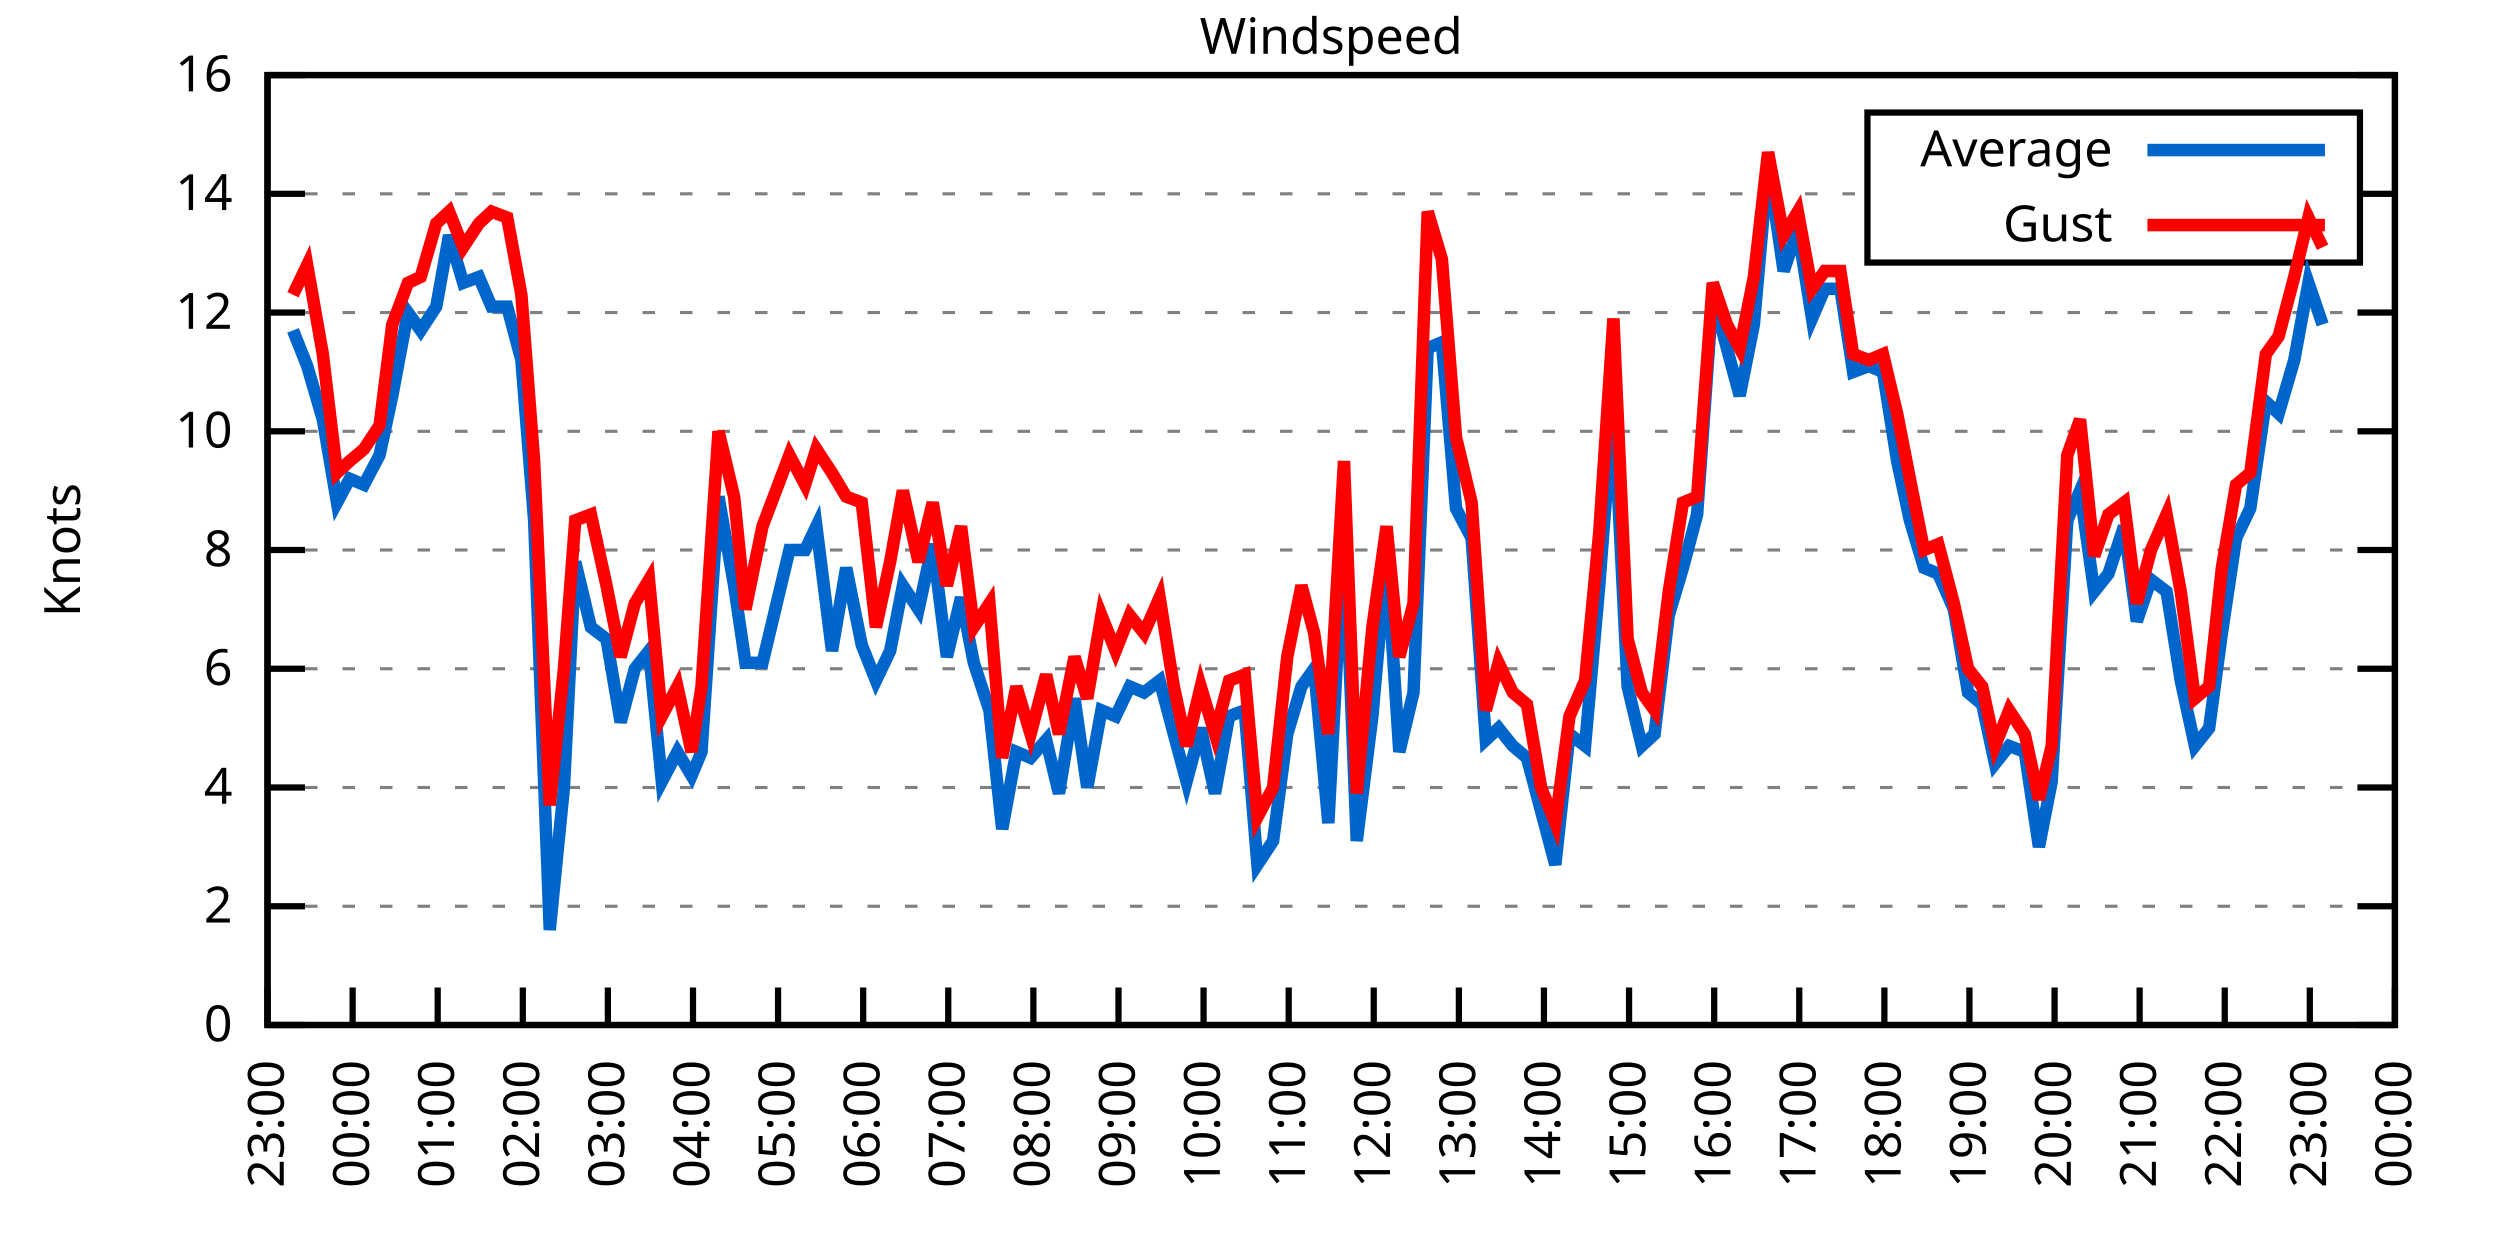
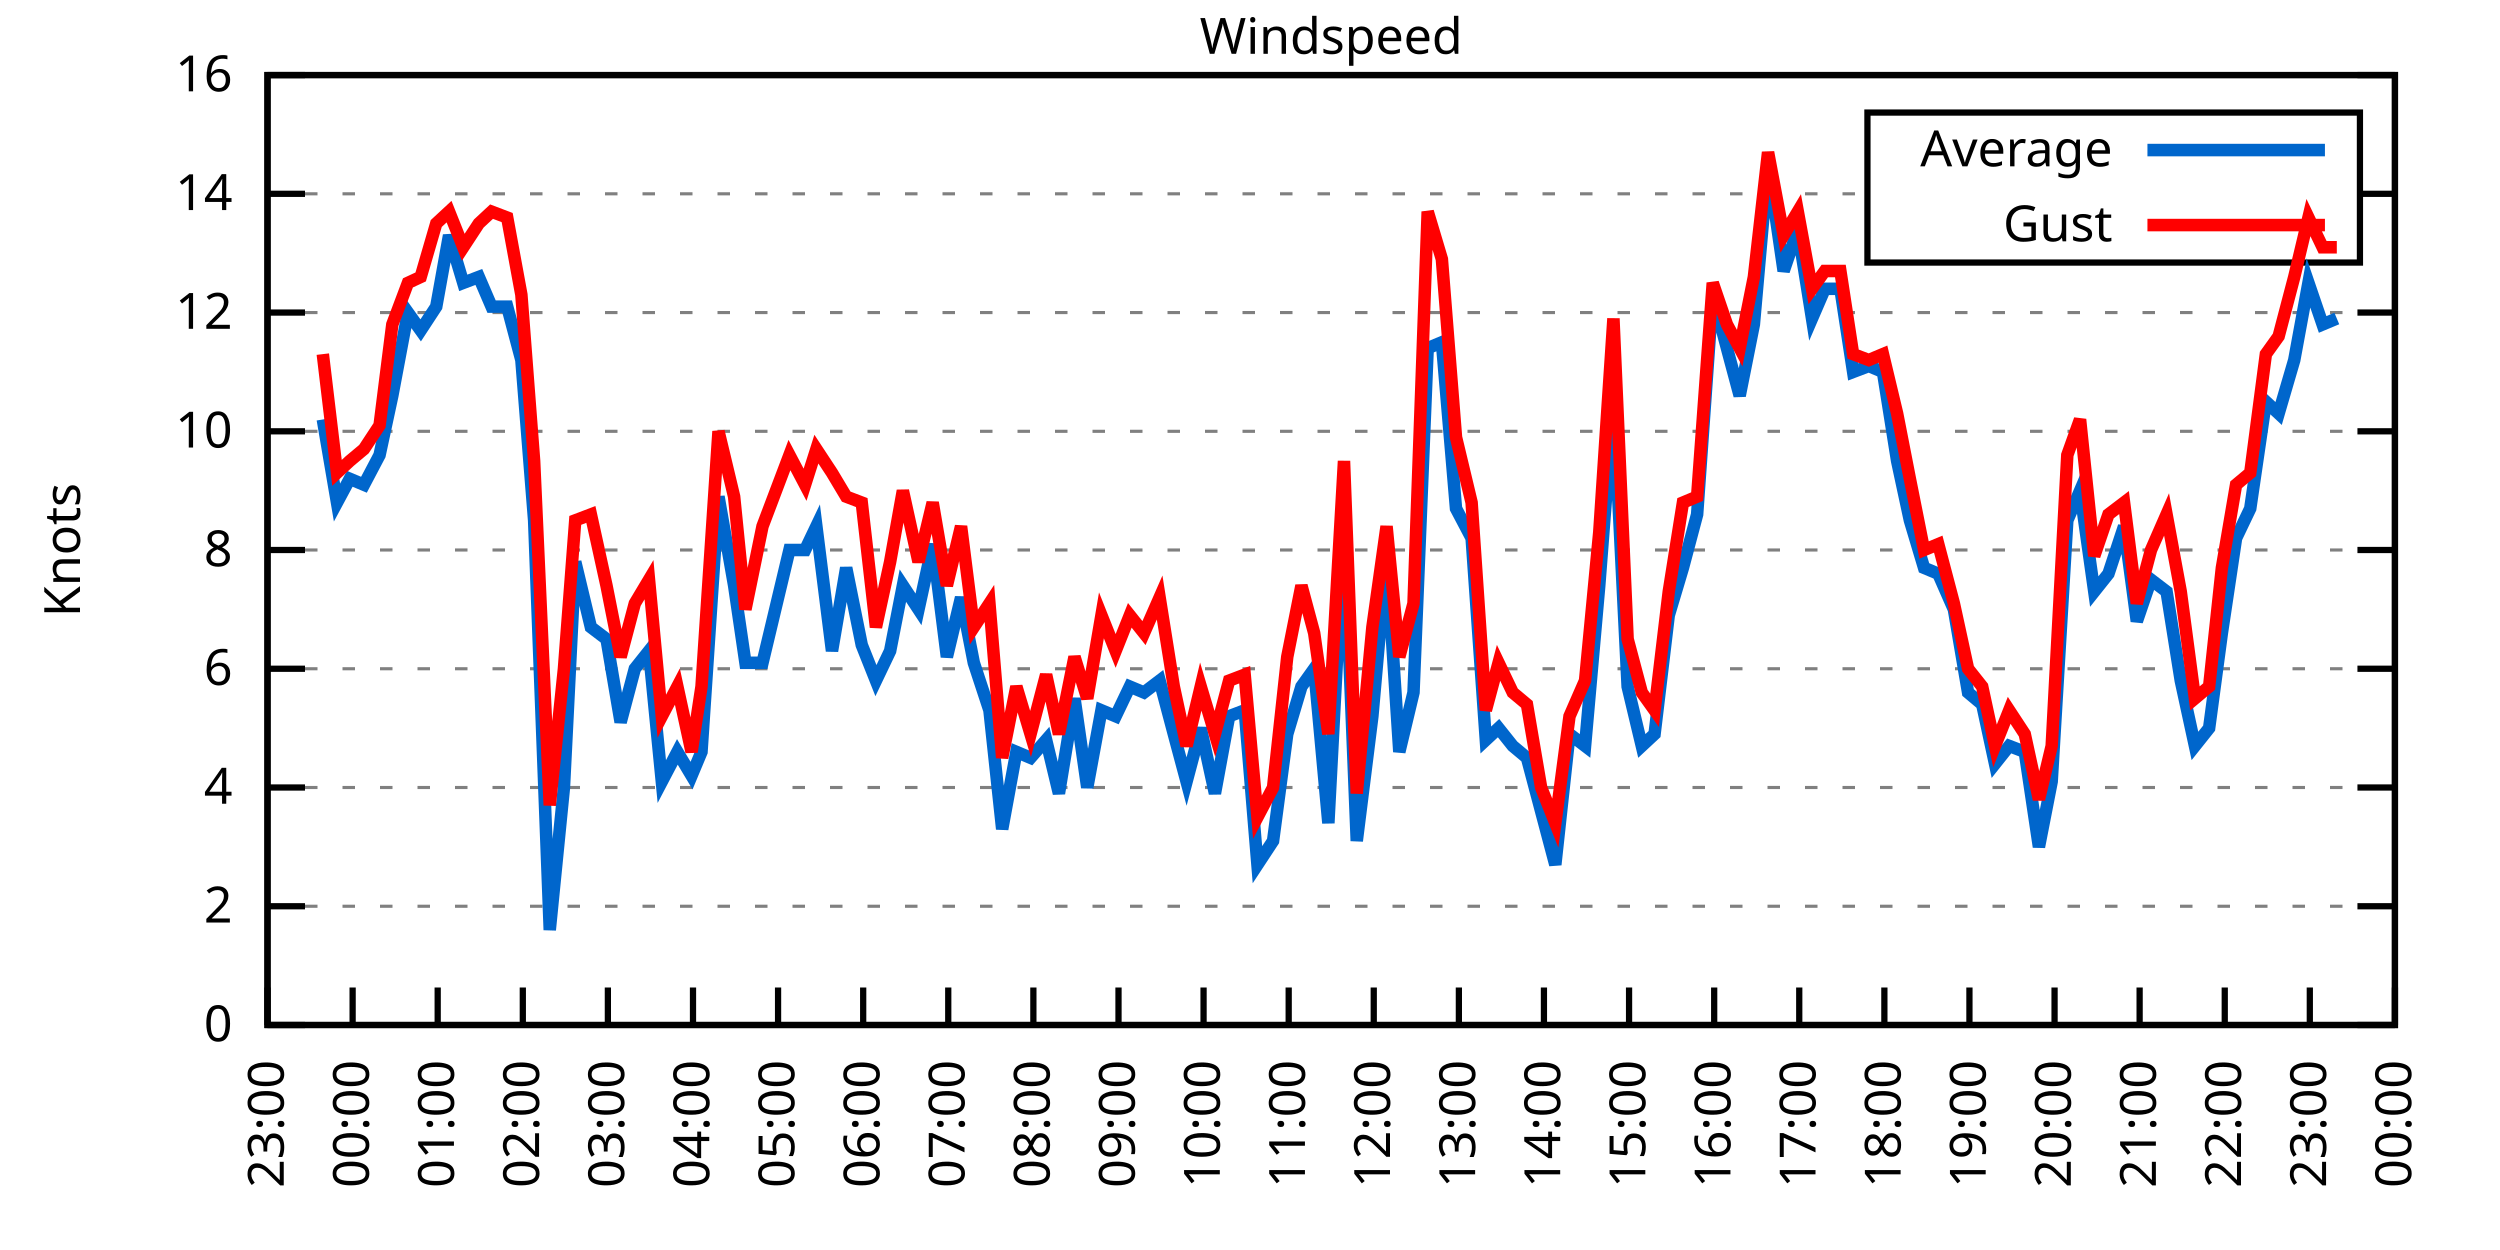
<svg xmlns="http://www.w3.org/2000/svg" xmlns:xlink="http://www.w3.org/1999/xlink" width="400" height="200" viewBox="0 0 400 200">
  <g id="gnuplot_canvas">
    <rect x="0" y="0" width="400" height="200" fill="none" />
    <defs>
      <circle id="gpDot" r="0.5" stroke-width="0.5" stroke="currentColor" />
      <path id="gpPt0" stroke-width="0.333" stroke="currentColor" d="M-1,0 h2 M0,-1 v2" />
      <path id="gpPt1" stroke-width="0.333" stroke="currentColor" d="M-1,-1 L1,1 M1,-1 L-1,1" />
      <path id="gpPt2" stroke-width="0.333" stroke="currentColor" d="M-1,0 L1,0 M0,-1 L0,1 M-1,-1 L1,1 M-1,1 L1,-1" />
      <rect id="gpPt3" stroke-width="0.333" stroke="currentColor" x="-1" y="-1" width="2" height="2" />
      <rect id="gpPt4" stroke-width="0.333" stroke="currentColor" fill="currentColor" x="-1" y="-1" width="2" height="2" />
      <circle id="gpPt5" stroke-width="0.333" stroke="currentColor" cx="0" cy="0" r="1" />
      <use xlink:href="#gpPt5" id="gpPt6" fill="currentColor" stroke="none" />
      <path id="gpPt7" stroke-width="0.333" stroke="currentColor" d="M0,-1.33 L-1.33,0.67 L1.33,0.67 z" />
      <use xlink:href="#gpPt7" id="gpPt8" fill="currentColor" stroke="none" />
      <use xlink:href="#gpPt7" id="gpPt9" stroke="currentColor" transform="rotate(180)" />
      <use xlink:href="#gpPt9" id="gpPt10" fill="currentColor" stroke="none" />
      <use xlink:href="#gpPt3" id="gpPt11" stroke="currentColor" transform="rotate(45)" />
      <use xlink:href="#gpPt11" id="gpPt12" fill="currentColor" stroke="none" />
      <path id="gpPt13" stroke-width="0.333" stroke="currentColor" d="M0,1.330 L1.265,0.411 L0.782,-1.067 L-0.782,-1.076 L-1.265,0.411 z" />
      <use xlink:href="#gpPt13" id="gpPt14" fill="currentColor" stroke="none" />
      <filter id="textbox" filterUnits="objectBoundingBox" x="0" y="0" height="1" width="1">
        <feFlood flood-color="white" flood-opacity="1" result="bgnd" />
        <feComposite in="SourceGraphic" in2="bgnd" operator="atop" />
      </filter>
      <filter id="greybox" filterUnits="objectBoundingBox" x="0" y="0" height="1" width="1">
        <feFlood flood-color="lightgrey" flood-opacity="1" result="grey" />
        <feComposite in="SourceGraphic" in2="grey" operator="atop" />
      </filter>
    </defs>
    <g fill="none" color="white" stroke="currentColor" stroke-width="1.00" stroke-linecap="butt" stroke-linejoin="miter">
</g>
    <g fill="none" color="black" stroke="currentColor" stroke-width="1.00" stroke-linecap="butt" stroke-linejoin="miter">
      <g stroke="none" shape-rendering="crispEdges">
        <polygon fill="rgb(255, 255, 255)" points="42.80,164.00 383.18,164.00 383.18,12.02 42.80,12.02 " />
      </g>
    </g>
    <g fill="none" color="black" stroke="currentColor" stroke-width="1.00" stroke-linecap="butt" stroke-linejoin="miter">
</g>
    <g fill="none" color="black" stroke="black" stroke-width="0.50" stroke-linecap="butt" stroke-linejoin="miter">
</g>
    <g fill="none" color="gray" stroke="currentColor" stroke-width="0.50" stroke-linecap="butt" stroke-linejoin="miter">
      <path stroke="gray" stroke-dasharray="2,4" class="gridline" d="M42.80,164.00 L383.19,164.00  " />
    </g>
    <g fill="none" color="gray" stroke="gray" stroke-width="1.00" stroke-linecap="butt" stroke-linejoin="miter">
</g>
    <g fill="none" color="black" stroke="currentColor" stroke-width="1.00" stroke-linecap="butt" stroke-linejoin="miter">
      <path stroke="black" d="M42.80,164.00 L48.80,164.00 M383.19,164.00 L377.19,164.00  " />
      <g transform="translate(37.20,166.60)" stroke="none" fill="black" font-family="Sans" font-size="8.00" text-anchor="end">
        <text>
          <tspan font-family="Sans"> 0</tspan>
        </text>
      </g>
    </g>
    <g fill="none" color="black" stroke="currentColor" stroke-width="1.00" stroke-linecap="butt" stroke-linejoin="miter">
</g>
    <g fill="none" color="black" stroke="black" stroke-width="0.50" stroke-linecap="butt" stroke-linejoin="miter">
</g>
    <g fill="none" color="gray" stroke="currentColor" stroke-width="0.50" stroke-linecap="butt" stroke-linejoin="miter">
      <path stroke="gray" stroke-dasharray="2,4" class="gridline" d="M42.80,145.00 L383.19,145.00  " />
    </g>
    <g fill="none" color="gray" stroke="gray" stroke-width="1.00" stroke-linecap="butt" stroke-linejoin="miter">
</g>
    <g fill="none" color="black" stroke="currentColor" stroke-width="1.00" stroke-linecap="butt" stroke-linejoin="miter">
      <path stroke="black" d="M42.80,145.00 L48.80,145.00 M383.19,145.00 L377.19,145.00  " />
      <g transform="translate(37.20,147.60)" stroke="none" fill="black" font-family="Sans" font-size="8.00" text-anchor="end">
        <text>
          <tspan font-family="Sans"> 2</tspan>
        </text>
      </g>
    </g>
    <g fill="none" color="black" stroke="currentColor" stroke-width="1.00" stroke-linecap="butt" stroke-linejoin="miter">
</g>
    <g fill="none" color="black" stroke="black" stroke-width="0.50" stroke-linecap="butt" stroke-linejoin="miter">
</g>
    <g fill="none" color="gray" stroke="currentColor" stroke-width="0.50" stroke-linecap="butt" stroke-linejoin="miter">
      <path stroke="gray" stroke-dasharray="2,4" class="gridline" d="M42.80,126.00 L383.19,126.00  " />
    </g>
    <g fill="none" color="gray" stroke="gray" stroke-width="1.00" stroke-linecap="butt" stroke-linejoin="miter">
</g>
    <g fill="none" color="black" stroke="currentColor" stroke-width="1.00" stroke-linecap="butt" stroke-linejoin="miter">
      <path stroke="black" d="M42.80,126.00 L48.80,126.00 M383.19,126.00 L377.19,126.00  " />
      <g transform="translate(37.20,128.60)" stroke="none" fill="black" font-family="Sans" font-size="8.00" text-anchor="end">
        <text>
          <tspan font-family="Sans"> 4</tspan>
        </text>
      </g>
    </g>
    <g fill="none" color="black" stroke="currentColor" stroke-width="1.00" stroke-linecap="butt" stroke-linejoin="miter">
</g>
    <g fill="none" color="black" stroke="black" stroke-width="0.50" stroke-linecap="butt" stroke-linejoin="miter">
</g>
    <g fill="none" color="gray" stroke="currentColor" stroke-width="0.50" stroke-linecap="butt" stroke-linejoin="miter">
      <path stroke="gray" stroke-dasharray="2,4" class="gridline" d="M42.80,107.00 L383.19,107.00  " />
    </g>
    <g fill="none" color="gray" stroke="gray" stroke-width="1.00" stroke-linecap="butt" stroke-linejoin="miter">
</g>
    <g fill="none" color="black" stroke="currentColor" stroke-width="1.00" stroke-linecap="butt" stroke-linejoin="miter">
      <path stroke="black" d="M42.80,107.00 L48.80,107.00 M383.19,107.00 L377.19,107.00  " />
      <g transform="translate(37.20,109.60)" stroke="none" fill="black" font-family="Sans" font-size="8.00" text-anchor="end">
        <text>
          <tspan font-family="Sans"> 6</tspan>
        </text>
      </g>
    </g>
    <g fill="none" color="black" stroke="currentColor" stroke-width="1.00" stroke-linecap="butt" stroke-linejoin="miter">
</g>
    <g fill="none" color="black" stroke="black" stroke-width="0.50" stroke-linecap="butt" stroke-linejoin="miter">
</g>
    <g fill="none" color="gray" stroke="currentColor" stroke-width="0.50" stroke-linecap="butt" stroke-linejoin="miter">
      <path stroke="gray" stroke-dasharray="2,4" class="gridline" d="M42.80,88.00 L383.19,88.00  " />
    </g>
    <g fill="none" color="gray" stroke="gray" stroke-width="1.00" stroke-linecap="butt" stroke-linejoin="miter">
</g>
    <g fill="none" color="black" stroke="currentColor" stroke-width="1.00" stroke-linecap="butt" stroke-linejoin="miter">
      <path stroke="black" d="M42.80,88.00 L48.80,88.00 M383.19,88.00 L377.19,88.00  " />
      <g transform="translate(37.20,90.60)" stroke="none" fill="black" font-family="Sans" font-size="8.00" text-anchor="end">
        <text>
          <tspan font-family="Sans"> 8</tspan>
        </text>
      </g>
    </g>
    <g fill="none" color="black" stroke="currentColor" stroke-width="1.00" stroke-linecap="butt" stroke-linejoin="miter">
</g>
    <g fill="none" color="black" stroke="black" stroke-width="0.50" stroke-linecap="butt" stroke-linejoin="miter">
</g>
    <g fill="none" color="gray" stroke="currentColor" stroke-width="0.50" stroke-linecap="butt" stroke-linejoin="miter">
      <path stroke="gray" stroke-dasharray="2,4" class="gridline" d="M42.80,69.01 L383.19,69.01  " />
    </g>
    <g fill="none" color="gray" stroke="gray" stroke-width="1.00" stroke-linecap="butt" stroke-linejoin="miter">
</g>
    <g fill="none" color="black" stroke="currentColor" stroke-width="1.00" stroke-linecap="butt" stroke-linejoin="miter">
      <path stroke="black" d="M42.80,69.01 L48.80,69.01 M383.19,69.01 L377.19,69.01  " />
      <g transform="translate(37.20,71.61)" stroke="none" fill="black" font-family="Sans" font-size="8.00" text-anchor="end">
        <text>
          <tspan font-family="Sans"> 10</tspan>
        </text>
      </g>
    </g>
    <g fill="none" color="black" stroke="currentColor" stroke-width="1.00" stroke-linecap="butt" stroke-linejoin="miter">
</g>
    <g fill="none" color="black" stroke="black" stroke-width="0.50" stroke-linecap="butt" stroke-linejoin="miter">
</g>
    <g fill="none" color="gray" stroke="currentColor" stroke-width="0.50" stroke-linecap="butt" stroke-linejoin="miter">
      <path stroke="gray" stroke-dasharray="2,4" class="gridline" d="M42.80,50.01 L383.19,50.01  " />
    </g>
    <g fill="none" color="gray" stroke="gray" stroke-width="1.00" stroke-linecap="butt" stroke-linejoin="miter">
</g>
    <g fill="none" color="black" stroke="currentColor" stroke-width="1.00" stroke-linecap="butt" stroke-linejoin="miter">
      <path stroke="black" d="M42.80,50.01 L48.80,50.01 M383.19,50.01 L377.19,50.01  " />
      <g transform="translate(37.20,52.61)" stroke="none" fill="black" font-family="Sans" font-size="8.00" text-anchor="end">
        <text>
          <tspan font-family="Sans"> 12</tspan>
        </text>
      </g>
    </g>
    <g fill="none" color="black" stroke="currentColor" stroke-width="1.00" stroke-linecap="butt" stroke-linejoin="miter">
</g>
    <g fill="none" color="black" stroke="black" stroke-width="0.50" stroke-linecap="butt" stroke-linejoin="miter">
</g>
    <g fill="none" color="gray" stroke="currentColor" stroke-width="0.50" stroke-linecap="butt" stroke-linejoin="miter">
      <path stroke="gray" stroke-dasharray="2,4" class="gridline" d="M42.80,31.01 L298.79,31.01 M377.59,31.01 L383.19,31.01  " />
    </g>
    <g fill="none" color="gray" stroke="gray" stroke-width="1.00" stroke-linecap="butt" stroke-linejoin="miter">
</g>
    <g fill="none" color="black" stroke="currentColor" stroke-width="1.00" stroke-linecap="butt" stroke-linejoin="miter">
      <path stroke="black" d="M42.80,31.01 L48.80,31.01 M383.19,31.01 L377.19,31.01  " />
      <g transform="translate(37.20,33.61)" stroke="none" fill="black" font-family="Sans" font-size="8.00" text-anchor="end">
        <text>
          <tspan font-family="Sans"> 14</tspan>
        </text>
      </g>
    </g>
    <g fill="none" color="black" stroke="currentColor" stroke-width="1.00" stroke-linecap="butt" stroke-linejoin="miter">
</g>
    <g fill="none" color="black" stroke="black" stroke-width="0.50" stroke-linecap="butt" stroke-linejoin="miter">
</g>
    <g fill="none" color="gray" stroke="currentColor" stroke-width="0.50" stroke-linecap="butt" stroke-linejoin="miter">
      <path stroke="gray" stroke-dasharray="2,4" class="gridline" d="M42.80,12.01 L383.19,12.01  " />
    </g>
    <g fill="none" color="gray" stroke="gray" stroke-width="1.00" stroke-linecap="butt" stroke-linejoin="miter">
</g>
    <g fill="none" color="black" stroke="currentColor" stroke-width="1.00" stroke-linecap="butt" stroke-linejoin="miter">
      <path stroke="black" d="M42.80,12.01 L48.80,12.01 M383.19,12.01 L377.19,12.01  " />
      <g transform="translate(37.20,14.61)" stroke="none" fill="black" font-family="Sans" font-size="8.00" text-anchor="end">
        <text>
          <tspan font-family="Sans"> 16</tspan>
        </text>
      </g>
    </g>
    <g fill="none" color="black" stroke="currentColor" stroke-width="1.00" stroke-linecap="butt" stroke-linejoin="miter">
      <path stroke="black" d="M42.80,164.00 L42.80,158.00  " />
      <g transform="translate(45.40,169.60) rotate(270.00)" stroke="none" fill="black" font-family="Sans" font-size="8.00" text-anchor="end">
        <text>
          <tspan font-family="Sans">23:00</tspan>
        </text>
      </g>
    </g>
    <g fill="none" color="black" stroke="currentColor" stroke-width="1.00" stroke-linecap="butt" stroke-linejoin="miter">
      <path stroke="black" d="M56.42,164.00 L56.42,158.00  " />
      <g transform="translate(59.02,169.60) rotate(270.00)" stroke="none" fill="black" font-family="Sans" font-size="8.00" text-anchor="end">
        <text>
          <tspan font-family="Sans">00:00</tspan>
        </text>
      </g>
    </g>
    <g fill="none" color="black" stroke="currentColor" stroke-width="1.00" stroke-linecap="butt" stroke-linejoin="miter">
      <path stroke="black" d="M70.03,164.00 L70.03,158.00  " />
      <g transform="translate(72.63,169.60) rotate(270.00)" stroke="none" fill="black" font-family="Sans" font-size="8.00" text-anchor="end">
        <text>
          <tspan font-family="Sans">01:00</tspan>
        </text>
      </g>
    </g>
    <g fill="none" color="black" stroke="currentColor" stroke-width="1.00" stroke-linecap="butt" stroke-linejoin="miter">
      <path stroke="black" d="M83.65,164.00 L83.65,158.00  " />
      <g transform="translate(86.25,169.60) rotate(270.00)" stroke="none" fill="black" font-family="Sans" font-size="8.00" text-anchor="end">
        <text>
          <tspan font-family="Sans">02:00</tspan>
        </text>
      </g>
    </g>
    <g fill="none" color="black" stroke="currentColor" stroke-width="1.00" stroke-linecap="butt" stroke-linejoin="miter">
      <path stroke="black" d="M97.26,164.00 L97.26,158.00  " />
      <g transform="translate(99.86,169.60) rotate(270.00)" stroke="none" fill="black" font-family="Sans" font-size="8.00" text-anchor="end">
        <text>
          <tspan font-family="Sans">03:00</tspan>
        </text>
      </g>
    </g>
    <g fill="none" color="black" stroke="currentColor" stroke-width="1.00" stroke-linecap="butt" stroke-linejoin="miter">
      <path stroke="black" d="M110.88,164.00 L110.88,158.00  " />
      <g transform="translate(113.48,169.60) rotate(270.00)" stroke="none" fill="black" font-family="Sans" font-size="8.00" text-anchor="end">
        <text>
          <tspan font-family="Sans">04:00</tspan>
        </text>
      </g>
    </g>
    <g fill="none" color="black" stroke="currentColor" stroke-width="1.00" stroke-linecap="butt" stroke-linejoin="miter">
      <path stroke="black" d="M124.49,164.00 L124.49,158.00  " />
      <g transform="translate(127.09,169.60) rotate(270.00)" stroke="none" fill="black" font-family="Sans" font-size="8.00" text-anchor="end">
        <text>
          <tspan font-family="Sans">05:00</tspan>
        </text>
      </g>
    </g>
    <g fill="none" color="black" stroke="currentColor" stroke-width="1.00" stroke-linecap="butt" stroke-linejoin="miter">
      <path stroke="black" d="M138.11,164.00 L138.11,158.00  " />
      <g transform="translate(140.71,169.60) rotate(270.00)" stroke="none" fill="black" font-family="Sans" font-size="8.00" text-anchor="end">
        <text>
          <tspan font-family="Sans">06:00</tspan>
        </text>
      </g>
    </g>
    <g fill="none" color="black" stroke="currentColor" stroke-width="1.00" stroke-linecap="butt" stroke-linejoin="miter">
      <path stroke="black" d="M151.72,164.00 L151.72,158.00  " />
      <g transform="translate(154.32,169.60) rotate(270.00)" stroke="none" fill="black" font-family="Sans" font-size="8.00" text-anchor="end">
        <text>
          <tspan font-family="Sans">07:00</tspan>
        </text>
      </g>
    </g>
    <g fill="none" color="black" stroke="currentColor" stroke-width="1.00" stroke-linecap="butt" stroke-linejoin="miter">
      <path stroke="black" d="M165.34,164.00 L165.34,158.00  " />
      <g transform="translate(167.94,169.60) rotate(270.00)" stroke="none" fill="black" font-family="Sans" font-size="8.00" text-anchor="end">
        <text>
          <tspan font-family="Sans">08:00</tspan>
        </text>
      </g>
    </g>
    <g fill="none" color="black" stroke="currentColor" stroke-width="1.00" stroke-linecap="butt" stroke-linejoin="miter">
      <path stroke="black" d="M178.96,164.00 L178.96,158.00  " />
      <g transform="translate(181.56,169.60) rotate(270.00)" stroke="none" fill="black" font-family="Sans" font-size="8.00" text-anchor="end">
        <text>
          <tspan font-family="Sans">09:00</tspan>
        </text>
      </g>
    </g>
    <g fill="none" color="black" stroke="currentColor" stroke-width="1.00" stroke-linecap="butt" stroke-linejoin="miter">
      <path stroke="black" d="M192.57,164.00 L192.57,158.00  " />
      <g transform="translate(195.17,169.60) rotate(270.00)" stroke="none" fill="black" font-family="Sans" font-size="8.00" text-anchor="end">
        <text>
          <tspan font-family="Sans">10:00</tspan>
        </text>
      </g>
    </g>
    <g fill="none" color="black" stroke="currentColor" stroke-width="1.00" stroke-linecap="butt" stroke-linejoin="miter">
      <path stroke="black" d="M206.19,164.00 L206.19,158.00  " />
      <g transform="translate(208.79,169.60) rotate(270.00)" stroke="none" fill="black" font-family="Sans" font-size="8.00" text-anchor="end">
        <text>
          <tspan font-family="Sans">11:00</tspan>
        </text>
      </g>
    </g>
    <g fill="none" color="black" stroke="currentColor" stroke-width="1.00" stroke-linecap="butt" stroke-linejoin="miter">
      <path stroke="black" d="M219.80,164.00 L219.80,158.00  " />
      <g transform="translate(222.40,169.60) rotate(270.00)" stroke="none" fill="black" font-family="Sans" font-size="8.00" text-anchor="end">
        <text>
          <tspan font-family="Sans">12:00</tspan>
        </text>
      </g>
    </g>
    <g fill="none" color="black" stroke="currentColor" stroke-width="1.00" stroke-linecap="butt" stroke-linejoin="miter">
      <path stroke="black" d="M233.42,164.00 L233.42,158.00  " />
      <g transform="translate(236.02,169.60) rotate(270.00)" stroke="none" fill="black" font-family="Sans" font-size="8.00" text-anchor="end">
        <text>
          <tspan font-family="Sans">13:00</tspan>
        </text>
      </g>
    </g>
    <g fill="none" color="black" stroke="currentColor" stroke-width="1.00" stroke-linecap="butt" stroke-linejoin="miter">
      <path stroke="black" d="M247.03,164.00 L247.03,158.00  " />
      <g transform="translate(249.63,169.60) rotate(270.00)" stroke="none" fill="black" font-family="Sans" font-size="8.00" text-anchor="end">
        <text>
          <tspan font-family="Sans">14:00</tspan>
        </text>
      </g>
    </g>
    <g fill="none" color="black" stroke="currentColor" stroke-width="1.00" stroke-linecap="butt" stroke-linejoin="miter">
      <path stroke="black" d="M260.65,164.00 L260.65,158.00  " />
      <g transform="translate(263.25,169.60) rotate(270.00)" stroke="none" fill="black" font-family="Sans" font-size="8.00" text-anchor="end">
        <text>
          <tspan font-family="Sans">15:00</tspan>
        </text>
      </g>
    </g>
    <g fill="none" color="black" stroke="currentColor" stroke-width="1.00" stroke-linecap="butt" stroke-linejoin="miter">
      <path stroke="black" d="M274.27,164.00 L274.27,158.00  " />
      <g transform="translate(276.87,169.60) rotate(270.00)" stroke="none" fill="black" font-family="Sans" font-size="8.00" text-anchor="end">
        <text>
          <tspan font-family="Sans">16:00</tspan>
        </text>
      </g>
    </g>
    <g fill="none" color="black" stroke="currentColor" stroke-width="1.00" stroke-linecap="butt" stroke-linejoin="miter">
      <path stroke="black" d="M287.88,164.00 L287.88,158.00  " />
      <g transform="translate(290.48,169.60) rotate(270.00)" stroke="none" fill="black" font-family="Sans" font-size="8.00" text-anchor="end">
        <text>
          <tspan font-family="Sans">17:00</tspan>
        </text>
      </g>
    </g>
    <g fill="none" color="black" stroke="currentColor" stroke-width="1.00" stroke-linecap="butt" stroke-linejoin="miter">
      <path stroke="black" d="M301.50,164.00 L301.50,158.00  " />
      <g transform="translate(304.10,169.60) rotate(270.00)" stroke="none" fill="black" font-family="Sans" font-size="8.00" text-anchor="end">
        <text>
          <tspan font-family="Sans">18:00</tspan>
        </text>
      </g>
    </g>
    <g fill="none" color="black" stroke="currentColor" stroke-width="1.00" stroke-linecap="butt" stroke-linejoin="miter">
      <path stroke="black" d="M315.11,164.00 L315.11,158.00  " />
      <g transform="translate(317.71,169.60) rotate(270.00)" stroke="none" fill="black" font-family="Sans" font-size="8.00" text-anchor="end">
        <text>
          <tspan font-family="Sans">19:00</tspan>
        </text>
      </g>
    </g>
    <g fill="none" color="black" stroke="currentColor" stroke-width="1.00" stroke-linecap="butt" stroke-linejoin="miter">
      <path stroke="black" d="M328.73,164.00 L328.73,158.00  " />
      <g transform="translate(331.33,169.60) rotate(270.00)" stroke="none" fill="black" font-family="Sans" font-size="8.00" text-anchor="end">
        <text>
          <tspan font-family="Sans">20:00</tspan>
        </text>
      </g>
    </g>
    <g fill="none" color="black" stroke="currentColor" stroke-width="1.00" stroke-linecap="butt" stroke-linejoin="miter">
      <path stroke="black" d="M342.34,164.00 L342.34,158.00  " />
      <g transform="translate(344.94,169.60) rotate(270.00)" stroke="none" fill="black" font-family="Sans" font-size="8.00" text-anchor="end">
        <text>
          <tspan font-family="Sans">21:00</tspan>
        </text>
      </g>
    </g>
    <g fill="none" color="black" stroke="currentColor" stroke-width="1.00" stroke-linecap="butt" stroke-linejoin="miter">
      <path stroke="black" d="M355.96,164.00 L355.96,158.00  " />
      <g transform="translate(358.56,169.60) rotate(270.00)" stroke="none" fill="black" font-family="Sans" font-size="8.00" text-anchor="end">
        <text>
          <tspan font-family="Sans">22:00</tspan>
        </text>
      </g>
    </g>
    <g fill="none" color="black" stroke="currentColor" stroke-width="1.00" stroke-linecap="butt" stroke-linejoin="miter">
      <path stroke="black" d="M369.57,164.00 L369.57,158.00  " />
      <g transform="translate(372.17,169.60) rotate(270.00)" stroke="none" fill="black" font-family="Sans" font-size="8.00" text-anchor="end">
        <text>
          <tspan font-family="Sans">23:00</tspan>
        </text>
      </g>
    </g>
    <g fill="none" color="black" stroke="currentColor" stroke-width="1.00" stroke-linecap="butt" stroke-linejoin="miter">
      <path stroke="black" d="M383.19,164.00 L383.19,158.00  " />
      <g transform="translate(385.79,169.60) rotate(270.00)" stroke="none" fill="black" font-family="Sans" font-size="8.00" text-anchor="end">
        <text>
          <tspan font-family="Sans">00:00</tspan>
        </text>
      </g>
    </g>
    <g fill="none" color="black" stroke="currentColor" stroke-width="1.00" stroke-linecap="butt" stroke-linejoin="miter">
</g>
    <g fill="none" color="black" stroke="currentColor" stroke-width="1.00" stroke-linecap="butt" stroke-linejoin="miter">
      <path stroke="black" d="M42.80,12.01 L42.80,164.00 L383.19,164.00 L383.19,12.01 L42.80,12.01 Z  " />
    </g>
    <g fill="none" color="black" stroke="currentColor" stroke-width="1.00" stroke-linecap="butt" stroke-linejoin="miter">
</g>
    <g fill="none" color="black" stroke="currentColor" stroke-width="1.00" stroke-linecap="butt" stroke-linejoin="miter">
      <path stroke="black" d="M298.79,42.01 L298.79,18.01 L377.59,18.01 L377.59,42.01 L298.79,42.01 Z  " />
    </g>
    <g id="Windspeed_plot_1">
      <g fill="none" color="white" stroke="black" stroke-width="2.00" stroke-linecap="butt" stroke-linejoin="miter">
</g>
      <g fill="none" color="black" stroke="currentColor" stroke-width="2.00" stroke-linecap="butt" stroke-linejoin="miter">
        <g transform="translate(337.99,26.61)" stroke="none" fill="black" font-family="Sans" font-size="8.00" text-anchor="end">
          <text>
            <tspan font-family="Sans">Average</tspan>
          </text>
        </g>
      </g>
      <g fill="none" color="black" stroke="currentColor" stroke-width="2.00" stroke-linecap="butt" stroke-linejoin="miter">
-         <path stroke="rgb(  0, 102, 204)" d="M343.59,24.01 L371.99,24.01 M46.88,52.86 L49.15,58.56 L51.65,67.11 L53.92,80.41 L55.96,76.61 L58.23,77.56   L60.73,72.81 L62.77,63.31 L65.27,50.01 L67.31,52.86 L69.80,49.06 L71.85,37.66 L74.12,45.26 L76.61,44.31   L78.65,49.06 L81.15,49.06 L83.42,57.61 L85.46,83.26 L87.96,148.80 L90.23,126.00 L92.04,89.90 L94.54,100.35   L97.04,102.25 L99.30,115.55 L101.57,107.00 L103.84,104.15 L105.89,125.05 L108.38,120.30 L110.65,124.10 L112.24,120.30   L114.96,79.46 L117.46,93.70 L119.27,106.05 L122.00,106.05 L126.31,88.00 L128.81,88.00 L130.62,84.21 L133.12,104.15   L135.39,90.85 L137.88,103.20 L140.15,108.90 L142.42,104.15 L144.46,93.70 L146.96,97.50 L149.23,87.06 L151.50,105.10   L153.77,95.60 L155.81,106.05 L158.31,113.65 L160.35,132.65 L162.62,120.30 L164.89,121.25 L167.38,118.40 L169.43,126.95   L171.92,111.75 L173.96,126.00 L176.23,113.65 L178.50,114.60 L180.77,109.85 L183.04,110.80 L185.54,108.90 L187.81,117.45   L189.85,125.05 L192.12,116.50 L194.39,126.95 L196.66,114.60 L199.15,113.65 L201.19,138.35 L203.69,134.55 L205.96,117.45   L208.23,109.85 L210.27,107.00 L212.54,131.70 L215.04,84.21 L217.08,134.55 L219.58,114.60 L221.85,88.95 L223.89,120.30   L226.16,110.80 L228.43,55.71 L230.70,54.76 L232.96,81.36 L235.46,86.11 L237.73,118.40 L239.77,116.50 L242.04,119.35   L244.31,121.25 L246.58,129.80 L248.85,138.35 L251.12,117.45 L253.61,119.35 L255.88,93.70 L258.15,64.26 L260.42,109.85   L262.69,119.35 L264.73,117.45 L267.00,98.45 L269.27,90.85 L271.54,82.31 L274.04,47.16 L276.31,55.71 L278.35,63.31   L280.62,51.91 L282.89,26.26 L285.38,43.36 L287.65,36.71 L289.92,50.96 L291.97,46.21 L294.46,46.21 L296.50,59.51   L299.00,58.56 L301.27,59.51 L303.54,73.76 L305.58,83.26 L307.85,90.85 L310.12,91.80 L312.62,97.50 L314.89,110.80   L317.15,112.70 L319.20,122.20 L321.47,119.35 L323.96,120.30 L326.23,135.50 L328.27,125.05 L330.77,83.26 L332.81,78.51   L335.08,94.65 L337.35,91.80 L339.85,84.21 L341.89,99.40 L344.16,92.75 L346.65,94.65 L348.92,108.90 L351.19,119.35   L353.46,116.50 L355.50,101.30 L357.77,86.11 L360.04,81.36 L362.54,64.26 L364.58,66.16 L367.08,57.61 L369.35,45.26   L371.62,51.91  " />
+         <path stroke="rgb(  0, 102, 204)" d="M343.59,24.01 L371.99,24.01 M51.65,67.11 L53.92,80.41 L55.96,76.61 L58.23,77.56 L60.73,72.81 L62.77,63.31   L65.27,50.01 L67.31,52.86 L69.80,49.06 L71.85,37.66 L74.12,45.26 L76.61,44.31 L78.65,49.06 L81.15,49.06   L83.42,57.61 L85.46,83.26 L87.96,148.80 L90.23,126.00 L92.04,89.90 L94.54,100.35 L97.04,102.25 L99.30,115.55   L101.57,107.00 L103.84,104.15 L105.89,125.05 L108.38,120.30 L110.65,124.10 L112.24,120.30 L114.96,79.46 L117.46,93.70   L119.27,106.05 L122.00,106.05 L126.31,88.00 L128.81,88.00 L130.62,84.21 L133.12,104.15 L135.39,90.85 L137.88,103.20   L140.15,108.90 L142.42,104.15 L144.46,93.70 L146.96,97.50 L149.23,87.06 L151.50,105.10 L153.77,95.60 L155.81,106.05   L158.31,113.65 L160.35,132.65 L162.62,120.30 L164.89,121.25 L167.38,118.40 L169.43,126.95 L171.92,111.75 L173.96,126.00   L176.23,113.65 L178.50,114.60 L180.77,109.85 L183.04,110.80 L185.54,108.90 L187.81,117.45 L189.85,125.05 L192.12,116.50   L194.39,126.95 L196.66,114.60 L199.15,113.65 L201.19,138.35 L203.69,134.55 L205.96,117.45 L208.23,109.85 L210.27,107.00   L212.54,131.70 L215.04,84.21 L217.08,134.55 L219.58,114.60 L221.85,88.95 L223.89,120.30 L226.16,110.80 L228.43,55.71   L230.70,54.76 L232.96,81.36 L235.46,86.11 L237.73,118.40 L239.77,116.50 L242.04,119.35 L244.31,121.25 L246.58,129.80   L248.85,138.35 L251.12,117.45 L253.61,119.35 L255.88,93.70 L258.15,64.26 L260.42,109.85 L262.69,119.35 L264.73,117.45   L267.00,98.45 L269.27,90.85 L271.54,82.31 L274.04,47.16 L276.31,55.71 L278.35,63.31 L280.62,51.91 L282.89,26.26   L285.38,43.36 L287.65,36.71 L289.92,50.96 L291.97,46.21 L294.46,46.21 L296.50,59.51 L299.00,58.56 L301.27,59.51   L303.54,73.76 L305.58,83.26 L307.85,90.85 L310.12,91.80 L312.62,97.50 L314.89,110.80 L317.15,112.70 L319.20,122.20   L321.47,119.35 L323.96,120.30 L326.23,135.50 L328.27,125.05 L330.77,83.26 L332.81,78.51 L335.08,94.65 L337.35,91.80   L339.85,84.21 L341.89,99.40 L344.16,92.75 L346.65,94.65 L348.92,108.90 L351.19,119.35 L353.46,116.50 L355.50,101.30   L357.77,86.11 L360.04,81.36 L362.54,64.26 L364.58,66.16 L367.08,57.61 L369.35,45.26 L371.62,51.91 L373.89,50.96    " />
      </g>
    </g>
    <g id="Windspeed_plot_2">
      <g fill="none" color="black" stroke="currentColor" stroke-width="2.00" stroke-linecap="butt" stroke-linejoin="miter">
        <g transform="translate(337.99,38.61)" stroke="none" fill="black" font-family="Sans" font-size="8.00" text-anchor="end">
          <text>
            <tspan font-family="Sans">Gust</tspan>
          </text>
        </g>
      </g>
      <g fill="none" color="black" stroke="currentColor" stroke-width="2.00" stroke-linecap="butt" stroke-linejoin="miter">
-         <path stroke="rgb(255,   0,   0)" d="M343.59,36.01 L371.99,36.01 M46.88,47.16 L49.15,42.41 L51.65,56.66 L53.92,75.66 L55.96,73.76 L58.23,71.86   L60.73,68.06 L62.77,51.91 L65.27,45.26 L67.31,44.31 L69.80,35.76 L71.85,33.86 L74.12,39.56 L76.61,35.76   L78.65,33.86 L81.15,34.81 L83.42,47.16 L85.46,73.76 L87.96,128.85 L90.23,107.00 L92.04,83.26 L94.54,82.31   L97.04,93.70 L99.30,105.10 L101.57,96.55 L103.84,92.75 L105.89,114.60 L108.38,109.85 L110.65,120.30 L112.24,109.85   L114.96,69.01 L117.46,79.46 L119.27,97.50 L122.00,84.21 L126.31,72.81 L128.81,77.56 L130.62,71.86 L133.12,75.66   L135.39,79.46 L137.88,80.41 L140.15,100.35 L142.42,89.90 L144.46,78.51 L146.96,89.90 L149.23,80.41 L151.50,93.70   L153.77,84.21 L155.81,100.35 L158.31,96.55 L160.35,121.25 L162.62,109.85 L164.89,117.45 L167.38,107.95 L169.43,117.45   L171.92,105.10 L173.96,111.75 L176.23,98.45 L178.50,104.15 L180.77,98.45 L183.04,101.30 L185.54,95.60 L187.81,109.85   L189.85,119.35 L192.12,109.85 L194.39,117.45 L196.66,108.90 L199.15,107.95 L201.19,130.75 L203.69,126.00 L205.96,105.10   L208.23,93.70 L210.27,101.30 L212.54,117.45 L215.04,73.76 L217.08,126.95 L219.58,100.35 L221.85,84.21 L223.89,105.10   L226.16,96.55 L228.43,33.86 L230.70,41.46 L232.96,69.96 L235.46,80.41 L237.73,113.65 L239.77,106.05 L242.04,110.80   L244.31,112.70 L246.58,126.00 L248.85,131.70 L251.12,114.60 L253.61,108.90 L255.88,85.16 L258.15,50.96 L260.42,102.25   L262.69,110.80 L264.73,113.65 L267.00,94.65 L269.27,80.41 L271.54,79.46 L274.04,45.26 L276.31,51.91 L278.35,55.71   L280.62,44.31 L282.89,24.36 L285.38,37.66 L287.65,33.86 L289.92,46.21 L291.97,43.36 L294.46,43.36 L296.50,56.66   L299.00,57.61 L301.27,56.66 L303.54,66.16 L305.58,76.61 L307.85,88.00 L310.12,87.06 L312.62,96.55 L314.89,107.00   L317.15,109.85 L319.20,119.35 L321.47,113.65 L323.96,117.45 L326.23,127.90 L328.27,119.35 L330.77,72.81 L332.81,67.11   L335.08,88.95 L337.35,82.31 L339.85,80.41 L341.89,96.55 L344.16,88.00 L346.65,82.31 L348.92,94.65 L351.19,111.75   L353.46,109.85 L355.50,90.85 L357.77,77.56 L360.04,75.66 L362.54,56.66 L364.58,53.81 L367.08,44.31 L369.35,34.81   L371.62,39.56  " />
+         <path stroke="rgb(255,   0,   0)" d="M343.59,36.01 L371.99,36.01 M51.65,56.66 L53.92,75.66 L55.96,73.76 L58.23,71.86 L60.73,68.06 L62.77,51.91   L65.27,45.26 L67.31,44.31 L69.80,35.76 L71.85,33.86 L74.12,39.56 L76.61,35.76 L78.65,33.86 L81.15,34.81   L83.42,47.16 L85.46,73.76 L87.96,128.85 L90.23,107.00 L92.04,83.26 L94.54,82.31 L97.04,93.70 L99.30,105.10   L101.57,96.55 L103.84,92.75 L105.89,114.60 L108.38,109.85 L110.65,120.30 L112.24,109.85 L114.96,69.01 L117.46,79.46   L119.27,97.50 L122.00,84.21 L126.31,72.81 L128.81,77.56 L130.62,71.86 L133.12,75.66 L135.39,79.46 L137.88,80.41   L140.15,100.35 L142.42,89.90 L144.46,78.51 L146.96,89.90 L149.23,80.41 L151.50,93.70 L153.77,84.21 L155.81,100.35   L158.31,96.55 L160.35,121.25 L162.62,109.85 L164.89,117.45 L167.38,107.95 L169.43,117.45 L171.92,105.10 L173.96,111.75   L176.23,98.45 L178.50,104.15 L180.77,98.45 L183.04,101.30 L185.54,95.60 L187.81,109.85 L189.85,119.35 L192.12,109.85   L194.39,117.45 L196.66,108.90 L199.15,107.95 L201.19,130.75 L203.69,126.00 L205.96,105.10 L208.23,93.70 L210.27,101.30   L212.54,117.45 L215.04,73.76 L217.08,126.95 L219.58,100.35 L221.85,84.21 L223.89,105.10 L226.16,96.55 L228.43,33.86   L230.70,41.46 L232.96,69.96 L235.46,80.41 L237.73,113.65 L239.77,106.05 L242.04,110.80 L244.31,112.70 L246.58,126.00   L248.85,131.70 L251.12,114.60 L253.61,108.90 L255.88,85.16 L258.15,50.96 L260.42,102.25 L262.69,110.80 L264.73,113.65   L267.00,94.65 L269.27,80.41 L271.54,79.46 L274.04,45.26 L276.31,51.91 L278.35,55.71 L280.62,44.31 L282.89,24.36   L285.38,37.66 L287.65,33.86 L289.92,46.21 L291.97,43.36 L294.46,43.36 L296.50,56.66 L299.00,57.61 L301.27,56.66   L303.54,66.16 L305.58,76.61 L307.85,88.00 L310.12,87.06 L312.62,96.55 L314.89,107.00 L317.15,109.85 L319.20,119.35   L321.47,113.65 L323.96,117.45 L326.23,127.90 L328.27,119.35 L330.77,72.81 L332.81,67.11 L335.08,88.95 L337.35,82.31   L339.85,80.41 L341.89,96.55 L344.16,88.00 L346.65,82.31 L348.92,94.65 L351.19,111.75 L353.46,109.85 L355.50,90.85   L357.77,77.56 L360.04,75.66 L362.54,56.66 L364.58,53.81 L367.08,44.31 L369.35,34.81 L371.62,39.56 L373.89,39.56    " />
      </g>
    </g>
    <g fill="none" color="black" stroke="currentColor" stroke-width="2.00" stroke-linecap="butt" stroke-linejoin="miter">
</g>
    <g fill="none" color="black" stroke="black" stroke-width="1.00" stroke-linecap="butt" stroke-linejoin="miter">
</g>
    <g fill="none" color="black" stroke="currentColor" stroke-width="1.00" stroke-linecap="butt" stroke-linejoin="miter">
      <path stroke="black" d="M42.80,12.01 L42.80,164.00 L383.19,164.00 L383.19,12.01 L42.80,12.01 Z  " />
      <g transform="translate(12.80,88.01) rotate(270.00)" stroke="none" fill="black" font-family="Sans" font-size="8.00" text-anchor="middle">
        <text>
          <tspan font-family="Sans">Knots</tspan>
        </text>
      </g>
    </g>
    <g fill="none" color="black" stroke="currentColor" stroke-width="1.00" stroke-linecap="butt" stroke-linejoin="miter">
</g>
    <g fill="none" color="black" stroke="currentColor" stroke-width="1.00" stroke-linecap="butt" stroke-linejoin="miter">
      <g transform="translate(212.99,8.61)" stroke="none" fill="black" font-family="Sans" font-size="8.00" text-anchor="middle">
        <text>
          <tspan font-family="Sans">Windspeed</tspan>
        </text>
      </g>
    </g>
    <g fill="none" color="black" stroke="currentColor" stroke-width="1.00" stroke-linecap="butt" stroke-linejoin="miter">
</g>
  </g>
</svg>
